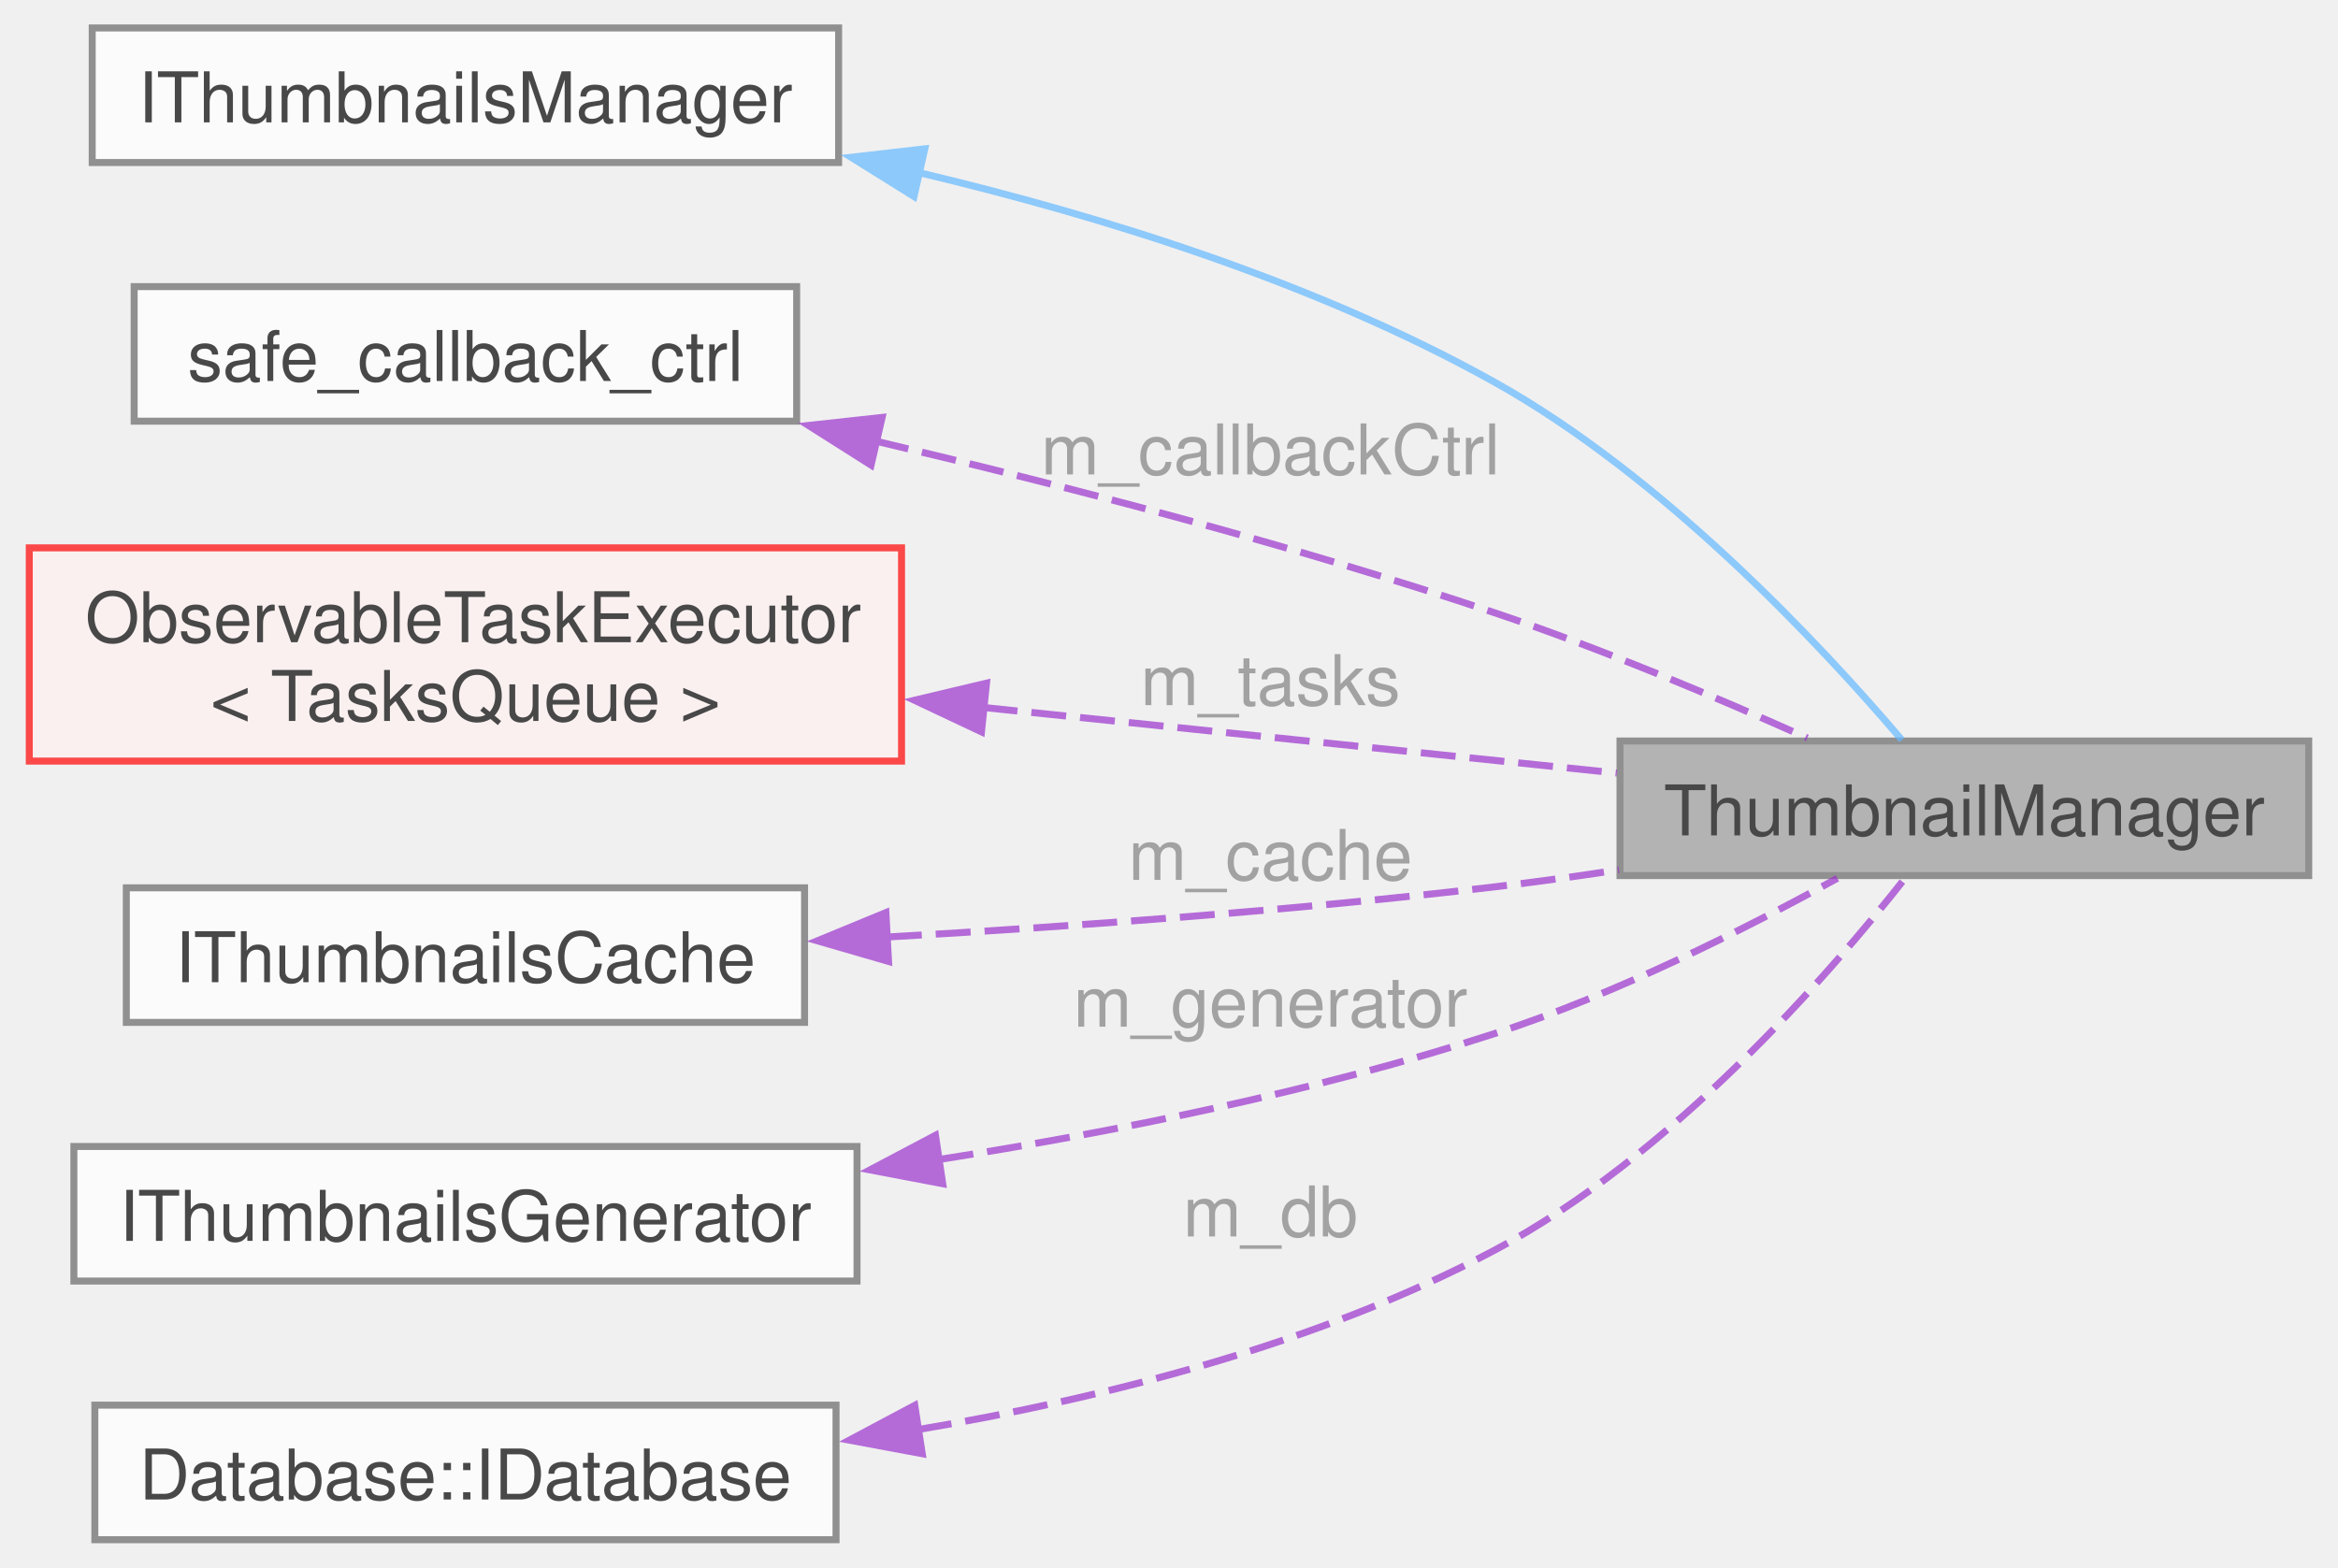
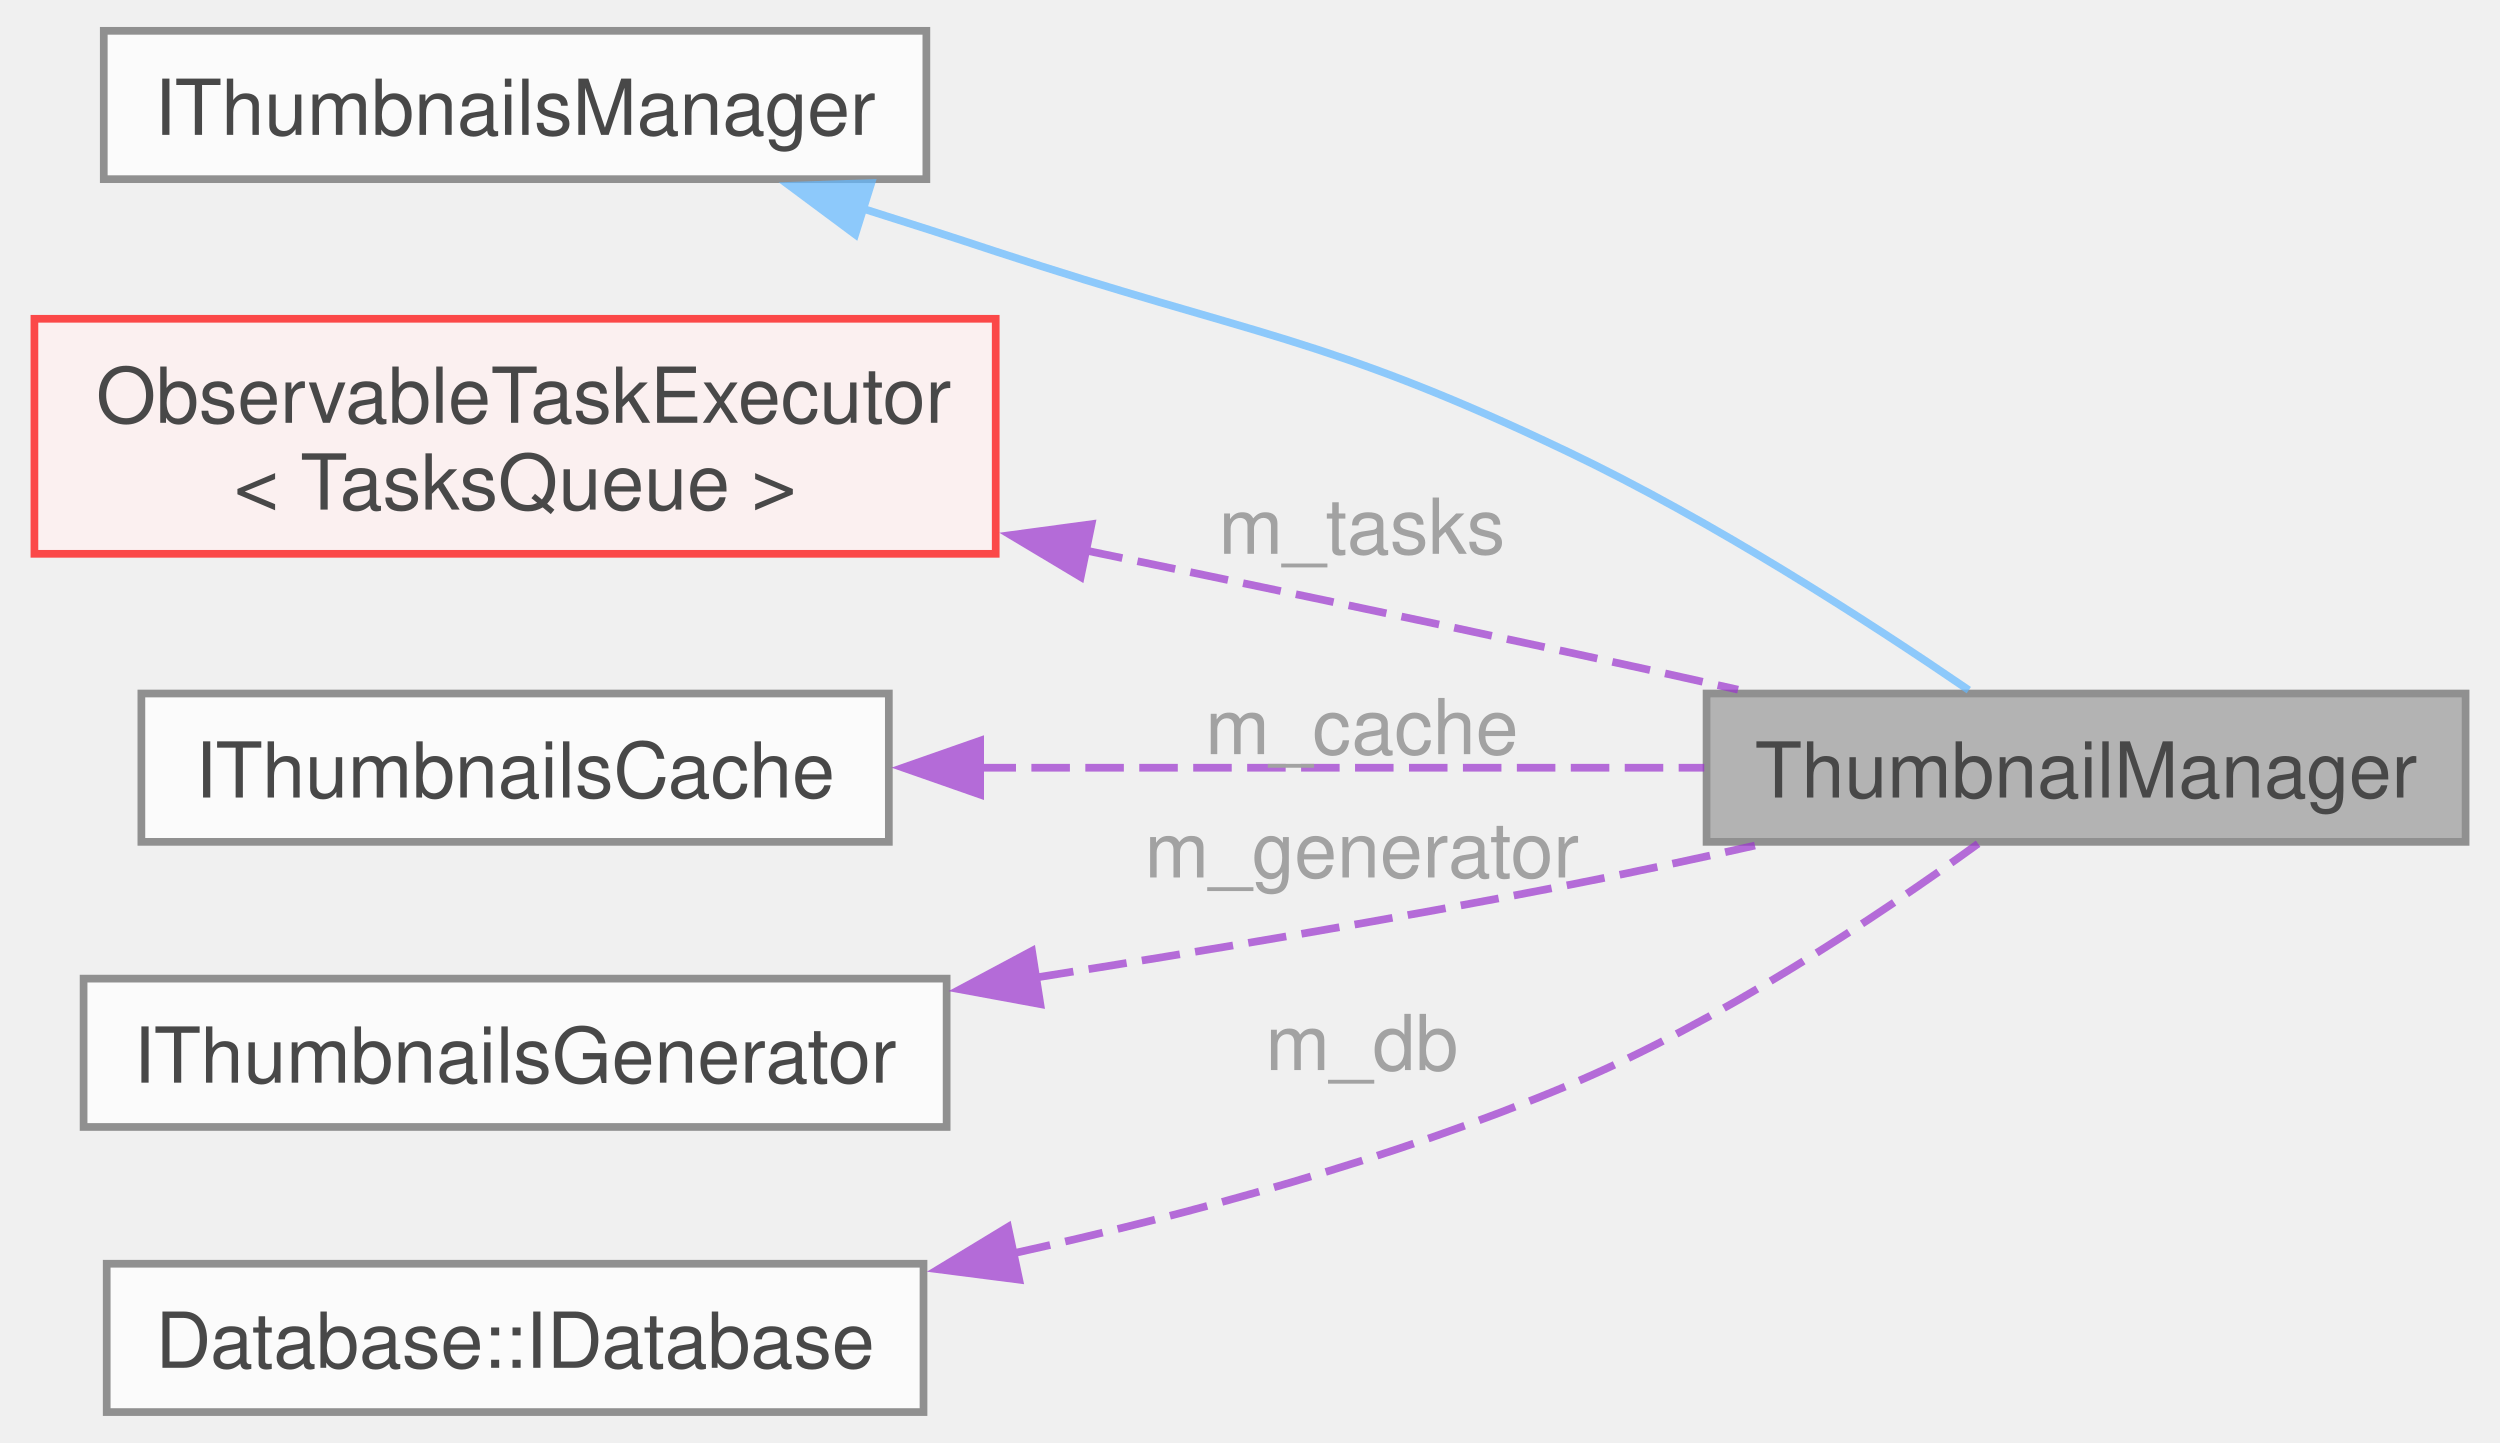
- <svg xmlns="http://www.w3.org/2000/svg" xmlns:xlink="http://www.w3.org/1999/xlink" width="334pt" height="224pt" viewBox="0.00 0.00 334.00 224.25">
+ <svg xmlns="http://www.w3.org/2000/svg" xmlns:xlink="http://www.w3.org/1999/xlink" width="324pt" height="187pt" viewBox="0.00 0.00 323.50 187.25">
  <svg id="main" version="1.1" xml:space="preserve">
    <style type="text/css">
.node, .edge {opacity: 0.7;}
.node.selected, .edge.selected {opacity: 1;}
.edge:hover path { stroke: red; }
.edge:hover polygon { stroke: red; fill: red; }
</style>
    <svg id="graph" class="graph">
-       <g id="graph0" class="graph" transform="scale(1 1) rotate(0) translate(4 220.25)">
+       <g id="graph0" class="graph" transform="scale(1 1) rotate(0) translate(4 183.25)">
        <g id="Node000001" class="node">
          <g id="a_Node000001">
            <a xlink:title=" ">
-               <polygon fill="#999999" stroke="#666666" points="326,-114.25 227.5,-114.25 227.5,-95 326,-95 326,-114.25" />
-               <text text-anchor="middle" x="276.75" y="-100.75" font-family="Helvetica,sans-Serif" font-size="10.00">ThumbnailManager</text>
+               <polygon fill="#999999" stroke="#666666" points="315.5,-93.25 217,-93.25 217,-74 315.5,-74 315.5,-93.25" />
+               <text text-anchor="middle" x="266.25" y="-79.75" font-family="Helvetica,sans-Serif" font-size="10.00">ThumbnailManager</text>
            </a>
          </g>
        </g>
        <g id="Node000002" class="node">
          <g id="a_Node000002">
            <a xlink:href="../../dd/dfb/struct_i_thumbnails_manager.html" target="_top" xlink:title=" ">
-               <polygon fill="white" stroke="#666666" points="115.75,-216.25 9,-216.25 9,-197 115.75,-197 115.75,-216.25" />
-               <text text-anchor="middle" x="62.38" y="-202.75" font-family="Helvetica,sans-Serif" font-size="10.00">IThumbnailsManager</text>
+               <polygon fill="white" stroke="#666666" points="115.75,-179.25 9,-179.25 9,-160 115.75,-160 115.75,-179.25" />
+               <text text-anchor="middle" x="62.38" y="-165.75" font-family="Helvetica,sans-Serif" font-size="10.00">IThumbnailsManager</text>
            </a>
          </g>
        </g>
        <g id="edge1_Node000001_Node000002" class="edge">
          <g id="a_edge1_Node000001_Node000002">
            <a xlink:title=" ">
-               <path fill="none" stroke="#63b8ff" d="M127.19,-195.57C153.75,-189.27 184.23,-179.72 209.5,-165.62 233.8,-152.07 256.34,-127.87 267.82,-114.39" />
-               <polygon fill="#63b8ff" stroke="#63b8ff" points="126.53,-192.14 117.54,-197.75 128.07,-198.96 126.53,-192.14" />
+               <path fill="none" stroke="#63b8ff" d="M107.55,-156.16C113.35,-154.33 119.2,-152.46 124.75,-150.62 157.96,-139.68 167.45,-139.69 199,-124.62 217.8,-115.65 237.95,-102.64 251.03,-93.69" />
+               <polygon fill="#63b8ff" stroke="#63b8ff" points="106.52,-152.82 98.02,-159.14 108.61,-159.5 106.52,-152.82" />
            </a>
          </g>
        </g>
        <g id="Node000003" class="node">
          <g id="a_Node000003">
-             <a xlink:href="../../d2/d3a/classsafe__callback__ctrl.html" target="_top" xlink:title=" ">
-               <polygon fill="white" stroke="#666666" points="109.75,-179.25 15,-179.25 15,-160 109.75,-160 109.75,-179.25" />
-               <text text-anchor="middle" x="62.38" y="-165.75" font-family="Helvetica,sans-Serif" font-size="10.00">safe_callback_ctrl</text>
-             </a>
-           </g>
-         </g>
-         <g id="edge2_Node000001_Node000003" class="edge">
-           <g id="a_edge2_Node000001_Node000003">
-             <a xlink:title=" ">
-               <path fill="none" stroke="#9a32cd" stroke-dasharray="5,2" d="M120.85,-157.2C148.01,-150.79 180.72,-142.29 209.5,-132.62 224.77,-127.5 241.47,-120.43 254.29,-114.68" />
-               <polygon fill="#9a32cd" stroke="#9a32cd" points="120.39,-153.72 111.44,-159.39 121.97,-160.54 120.39,-153.72" />
-             </a>
-           </g>
-           <text text-anchor="middle" x="176.12" y="-152.38" font-family="Helvetica,sans-Serif" font-size="10.00" fill="grey"> m_callbackCtrl</text>
-         </g>
-         <g id="Node000004" class="node">
-           <g id="a_Node000004">
            <a xlink:href="../../d5/d65/class_observable_task_executor.html" target="_top" xlink:title=" ">
              <polygon fill="#fff0f0" stroke="red" points="124.75,-141.88 0,-141.88 0,-111.38 124.75,-111.38 124.75,-141.88" />
              <text text-anchor="start" x="8" y="-128.38" font-family="Helvetica,sans-Serif" font-size="10.00">ObservableTaskExecutor</text>
              <text text-anchor="middle" x="62.38" y="-117.12" font-family="Helvetica,sans-Serif" font-size="10.00">&lt; TasksQueue &gt;</text>
            </a>
          </g>
        </g>
-         <g id="edge3_Node000001_Node000004" class="edge">
-           <g id="a_edge3_Node000001_Node000004">
+         <g id="edge2_Node000001_Node000003" class="edge">
+           <g id="a_edge2_Node000001_Node000003">
            <a xlink:title=" ">
-               <path fill="none" stroke="#9a32cd" stroke-dasharray="5,2" d="M136.35,-119.06C166.31,-115.96 200.19,-112.45 227.05,-109.67" />
-               <polygon fill="#9a32cd" stroke="#9a32cd" points="136.18,-115.56 126.59,-120.08 136.9,-122.53 136.18,-115.56" />
+               <path fill="none" stroke="#9a32cd" stroke-dasharray="5,2" d="M136.29,-111.84C156.61,-107.65 178.68,-103.02 199,-98.62 206.15,-97.08 213.72,-95.4 221.09,-93.75" />
+               <polygon fill="#9a32cd" stroke="#9a32cd" points="135.78,-108.37 126.69,-113.81 137.19,-115.23 135.78,-108.37" />
            </a>
          </g>
-           <text text-anchor="middle" x="176.12" y="-119.38" font-family="Helvetica,sans-Serif" font-size="10.00" fill="grey"> m_tasks</text>
+           <text text-anchor="middle" x="170.88" y="-111.38" font-family="Helvetica,sans-Serif" font-size="10.00" fill="grey"> m_tasks</text>
        </g>
-         <g id="Node000010" class="node">
-           <g id="a_Node000010">
+         <g id="Node000009" class="node">
+           <g id="a_Node000009">
            <a xlink:href="../../d7/ddf/struct_i_thumbnails_cache.html" target="_top" xlink:title=" ">
              <polygon fill="white" stroke="#666666" points="110.88,-93.25 13.88,-93.25 13.88,-74 110.88,-74 110.88,-93.25" />
              <text text-anchor="middle" x="62.38" y="-79.75" font-family="Helvetica,sans-Serif" font-size="10.00">IThumbnailsCache</text>
            </a>
          </g>
        </g>
-         <g id="edge4_Node000001_Node000010" class="edge">
-           <g id="a_edge4_Node000001_Node000010">
+         <g id="edge3_Node000001_Node000009" class="edge">
+           <g id="a_edge3_Node000001_Node000009">
            <a xlink:title=" ">
-               <path fill="none" stroke="#9a32cd" stroke-dasharray="5,2" d="M122.65,-86.21C149.26,-87.72 181.02,-90.02 209.5,-93.38 215.29,-94.06 221.35,-94.9 227.35,-95.82" />
-               <polygon fill="#9a32cd" stroke="#9a32cd" points="122.89,-82.72 112.71,-85.67 122.51,-89.71 122.89,-82.72" />
+               <path fill="none" stroke="#9a32cd" stroke-dasharray="5,2" d="M122.38,-83.62C152.37,-83.62 188.35,-83.62 216.7,-83.62" />
+               <polygon fill="#9a32cd" stroke="#9a32cd" points="122.73,-80.13 112.73,-83.63 122.73,-87.13 122.73,-80.13" />
            </a>
          </g>
-           <text text-anchor="middle" x="176.12" y="-94.38" font-family="Helvetica,sans-Serif" font-size="10.00" fill="grey"> m_cache</text>
+           <text text-anchor="middle" x="170.88" y="-85.38" font-family="Helvetica,sans-Serif" font-size="10.00" fill="grey"> m_cache</text>
        </g>
-         <g id="Node000011" class="node">
-           <g id="a_Node000011">
+         <g id="Node000010" class="node">
+           <g id="a_Node000010">
            <a xlink:href="../../df/d64/class_i_thumbnails_generator.html" target="_top" xlink:title=" ">
              <polygon fill="white" stroke="#666666" points="118.38,-56.25 6.38,-56.25 6.38,-37 118.38,-37 118.38,-56.25" />
              <text text-anchor="middle" x="62.38" y="-42.75" font-family="Helvetica,sans-Serif" font-size="10.00">IThumbnailsGenerator</text>
            </a>
          </g>
        </g>
-         <g id="edge5_Node000001_Node000011" class="edge">
-           <g id="a_edge5_Node000001_Node000011">
+         <g id="edge4_Node000001_Node000010" class="edge">
+           <g id="a_edge4_Node000001_Node000010">
            <a xlink:title=" ">
-               <path fill="none" stroke="#9a32cd" stroke-dasharray="5,2" d="M130.07,-54.38C155.33,-58.35 184.11,-64.14 209.5,-72.38 226.9,-78.02 245.53,-87.42 258.59,-94.62" />
-               <polygon fill="#9a32cd" stroke="#9a32cd" points="130.64,-50.92 120.23,-52.9 129.6,-57.85 130.64,-50.92" />
+               <path fill="none" stroke="#9a32cd" stroke-dasharray="5,2" d="M129.89,-56.38C151.94,-59.86 176.58,-64 199,-68.38 206.88,-69.91 215.24,-71.71 223.28,-73.52" />
+               <polygon fill="#9a32cd" stroke="#9a32cd" points="130.54,-52.94 120.12,-54.86 129.46,-59.85 130.54,-52.94" />
            </a>
          </g>
-           <text text-anchor="middle" x="176.12" y="-73.38" font-family="Helvetica,sans-Serif" font-size="10.00" fill="grey"> m_generator</text>
+           <text text-anchor="middle" x="170.88" y="-69.38" font-family="Helvetica,sans-Serif" font-size="10.00" fill="grey"> m_generator</text>
        </g>
-         <g id="Node000012" class="node">
-           <g id="a_Node000012">
+         <g id="Node000011" class="node">
+           <g id="a_Node000011">
            <a xlink:href="../../d7/da9/struct_database_1_1_i_database.html" target="_top" xlink:title="Base Database interface. A bridge between regular clients and backend.">
              <polygon fill="white" stroke="#666666" points="115.38,-19.25 9.38,-19.25 9.38,0 115.38,0 115.38,-19.25" />
              <text text-anchor="middle" x="62.38" y="-5.75" font-family="Helvetica,sans-Serif" font-size="10.00">Database::IDatabase</text>
            </a>
          </g>
        </g>
-         <g id="edge6_Node000001_Node000012" class="edge">
-           <g id="a_edge6_Node000001_Node000012">
+         <g id="edge5_Node000001_Node000011" class="edge">
+           <g id="a_edge5_Node000001_Node000011">
            <a xlink:title=" ">
-               <path fill="none" stroke="#9a32cd" stroke-dasharray="5,2" d="M126.96,-15.73C153.61,-20.2 184.22,-27.95 209.5,-41.38 234.78,-54.8 257.26,-80.61 268.38,-94.76" />
-               <polygon fill="#9a32cd" stroke="#9a32cd" points="127.71,-12.3 117.29,-14.24 126.64,-19.22 127.71,-12.3" />
+               <path fill="none" stroke="#9a32cd" stroke-dasharray="5,2" d="M126.94,-20.58C150.14,-25.71 176.25,-32.84 199,-42.38 218.74,-50.65 239.35,-64.42 252.24,-73.76" />
+               <polygon fill="#9a32cd" stroke="#9a32cd" points="127.8,-17.18 117.29,-18.53 126.35,-24.03 127.8,-17.18" />
            </a>
          </g>
-           <text text-anchor="middle" x="176.12" y="-43.38" font-family="Helvetica,sans-Serif" font-size="10.00" fill="grey"> m_db</text>
+           <text text-anchor="middle" x="170.88" y="-44.38" font-family="Helvetica,sans-Serif" font-size="10.00" fill="grey"> m_db</text>
        </g>
      </g>
    </svg>
  </svg>
  <style type="text/css">

[data-mouse-over-selected='false'] { opacity: 0.7; }
[data-mouse-over-selected='true']  { opacity: 1.0; }

</style>
</svg>
